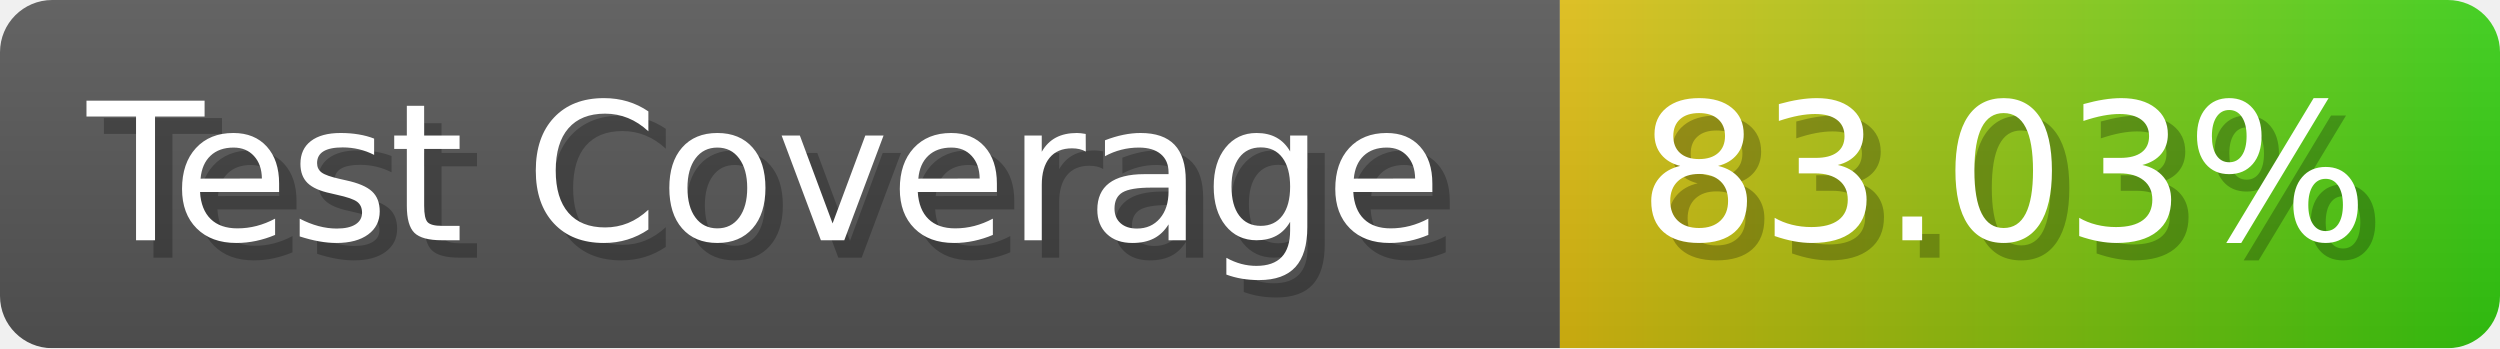
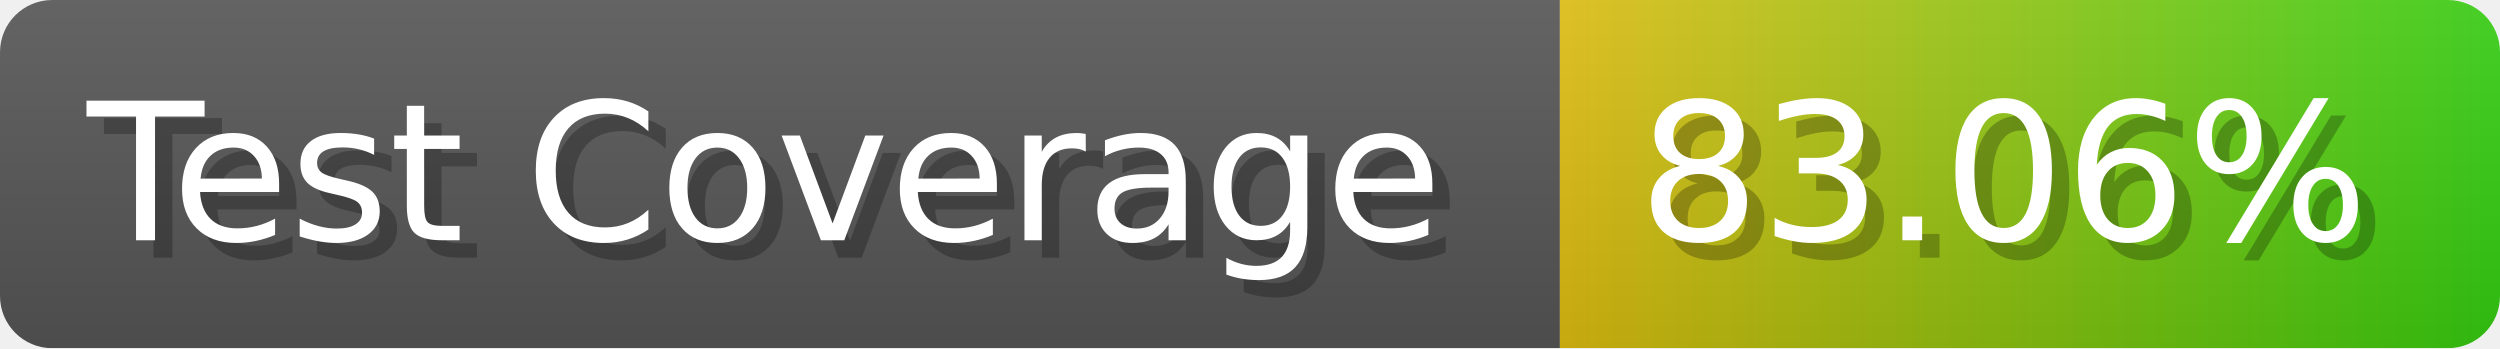
- <svg xmlns="http://www.w3.org/2000/svg" width="143.6" height="20" viewBox="0 0 1436 200" role="img" aria-label="Test Coverage: 83.03%">
+ <svg xmlns="http://www.w3.org/2000/svg" width="143.6" height="20" viewBox="0 0 1436 200" role="img" aria-label="Test Coverage: 83.06%">
  <linearGradient id="a" x2="0" y2="100%">
    <stop offset="0" stop-opacity=".1" stop-color="#EEE" />
    <stop offset="1" stop-opacity=".1" />
  </linearGradient>
  <mask id="m">
    <rect width="1436" height="200" rx="30" fill="#FFF" />
  </mask>
  <g mask="url(#m)">
    <rect width="896" height="200" fill="#555" />
    <rect width="540" height="200" fill="url(#x)" x="896" />
    <rect width="1436" height="200" fill="url(#a)" />
  </g>
  <g aria-hidden="true" fill="#fff" text-anchor="start" font-family="Verdana,DejaVu Sans,sans-serif" font-size="110">
    <text x="60" y="148" textLength="796" fill="#000" opacity="0.25">Test Coverage</text>
    <text x="50" y="138" textLength="796">Test Coverage</text>
-     <text x="951" y="148" textLength="440" fill="#000" opacity="0.25">83.03%</text>
-     <text x="941" y="138" textLength="440">83.03%</text>
+     <text x="951" y="148" textLength="440" fill="#000" opacity="0.25">83.06%</text>
+     <text x="941" y="138" textLength="440">83.06%</text>
  </g>
  <linearGradient id="x" x1="0%" y1="0%" x2="100%" y2="0%">
    <stop offset="0%" style="stop-color:#DB1" />
    <stop offset="100%" style="stop-color:#3C1" />
  </linearGradient>
</svg>
